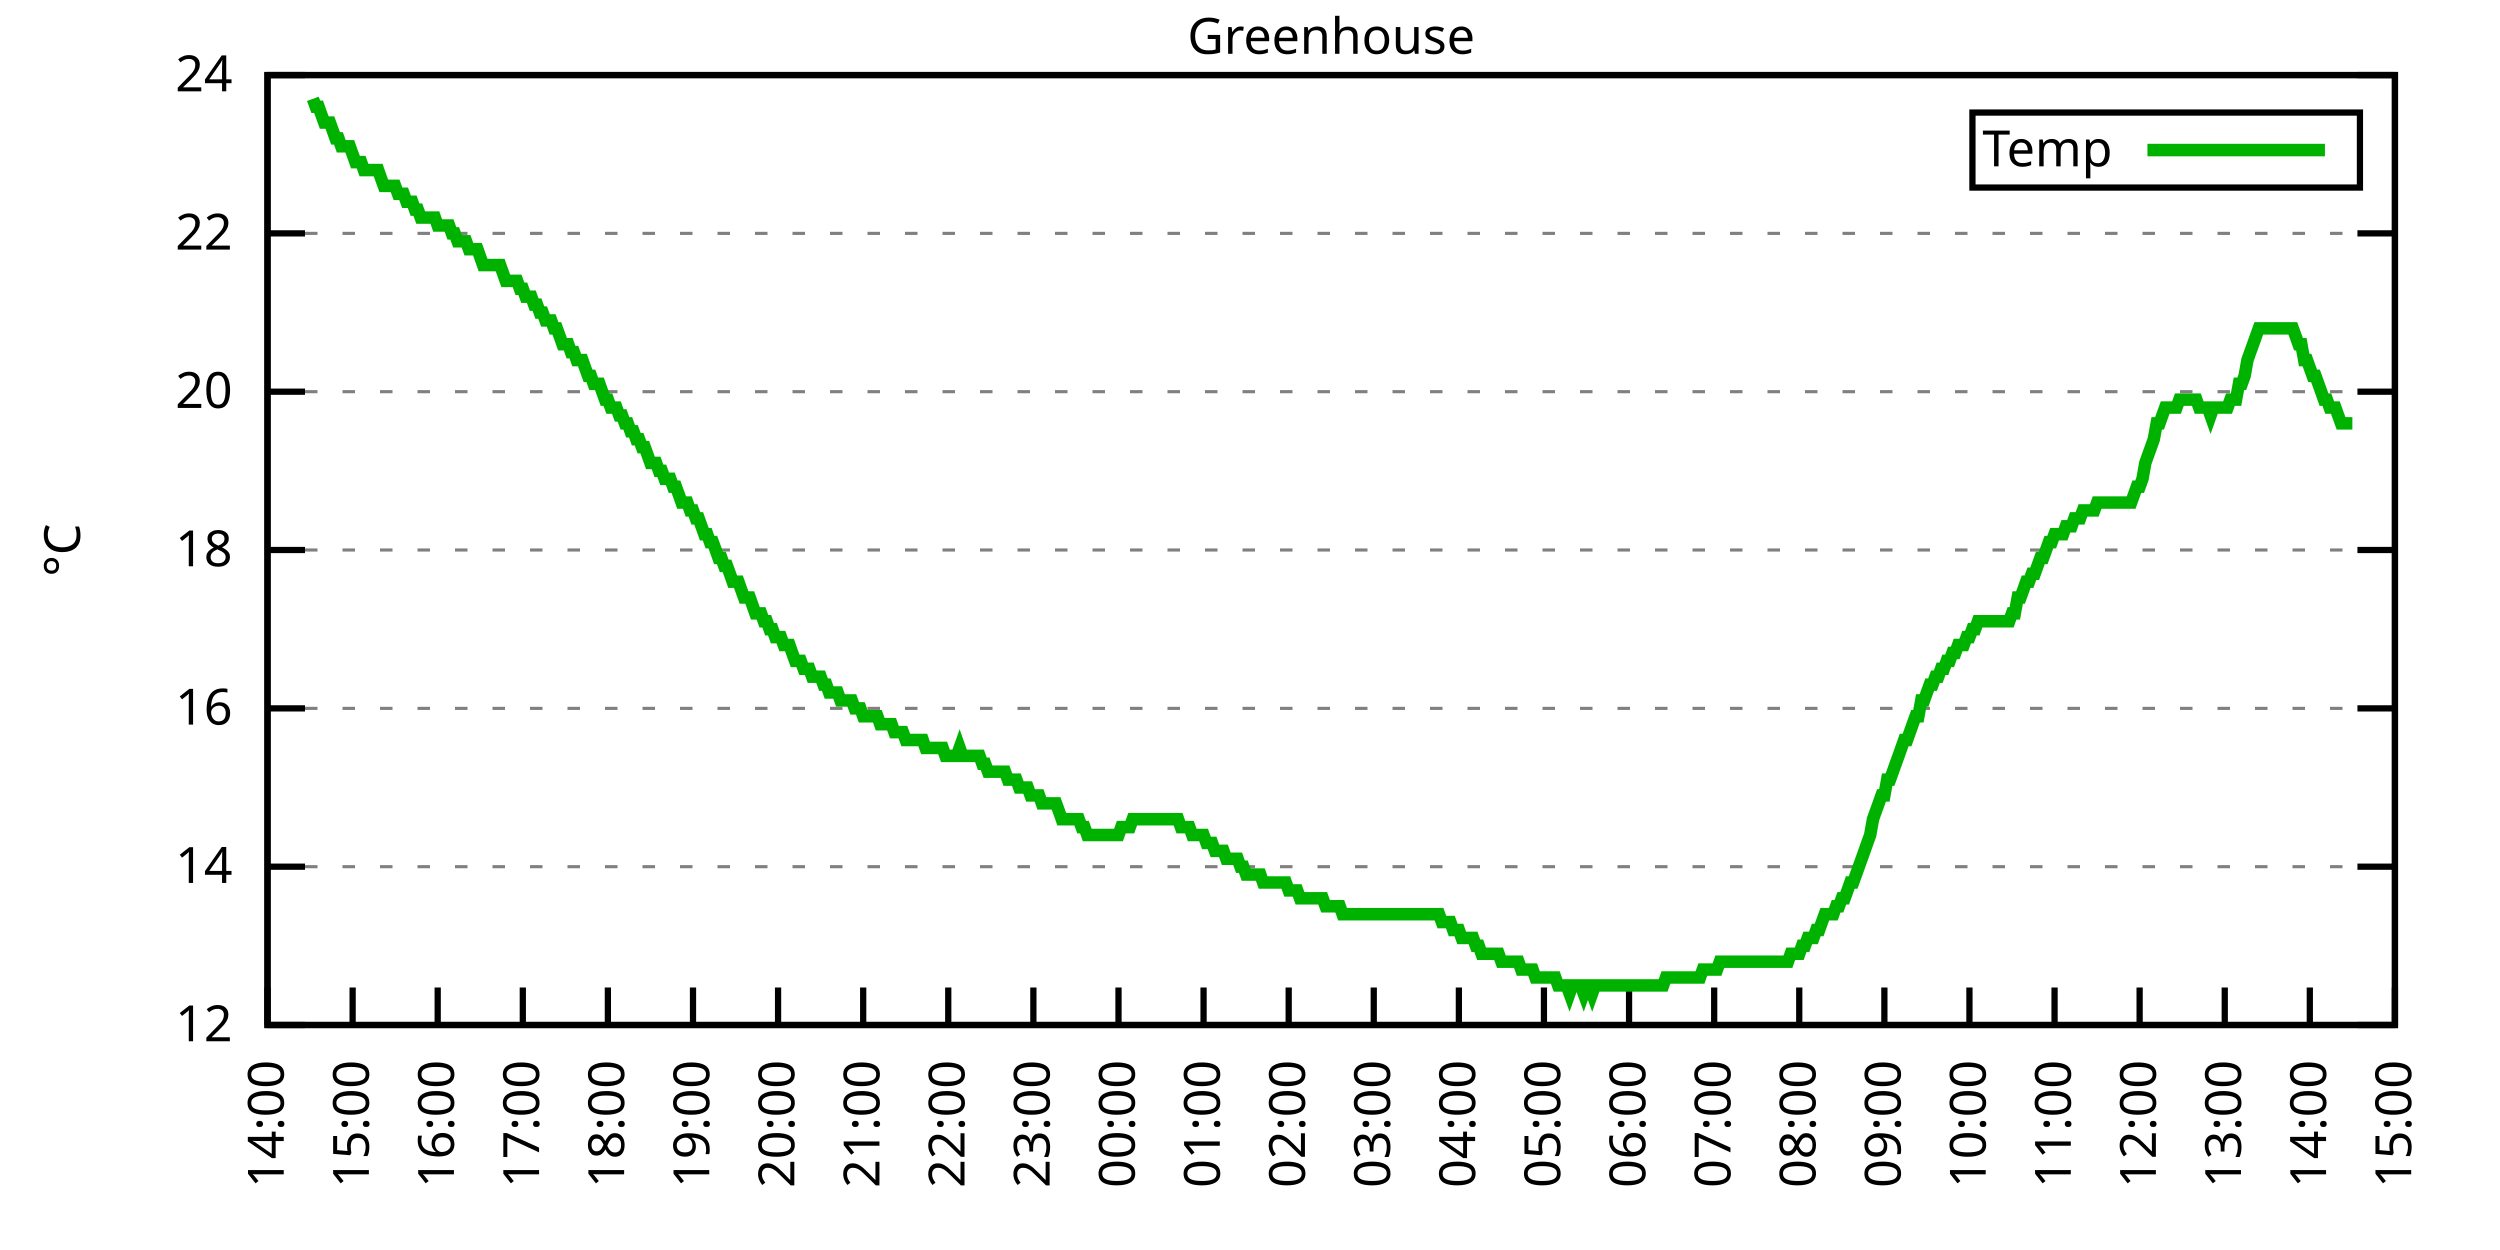
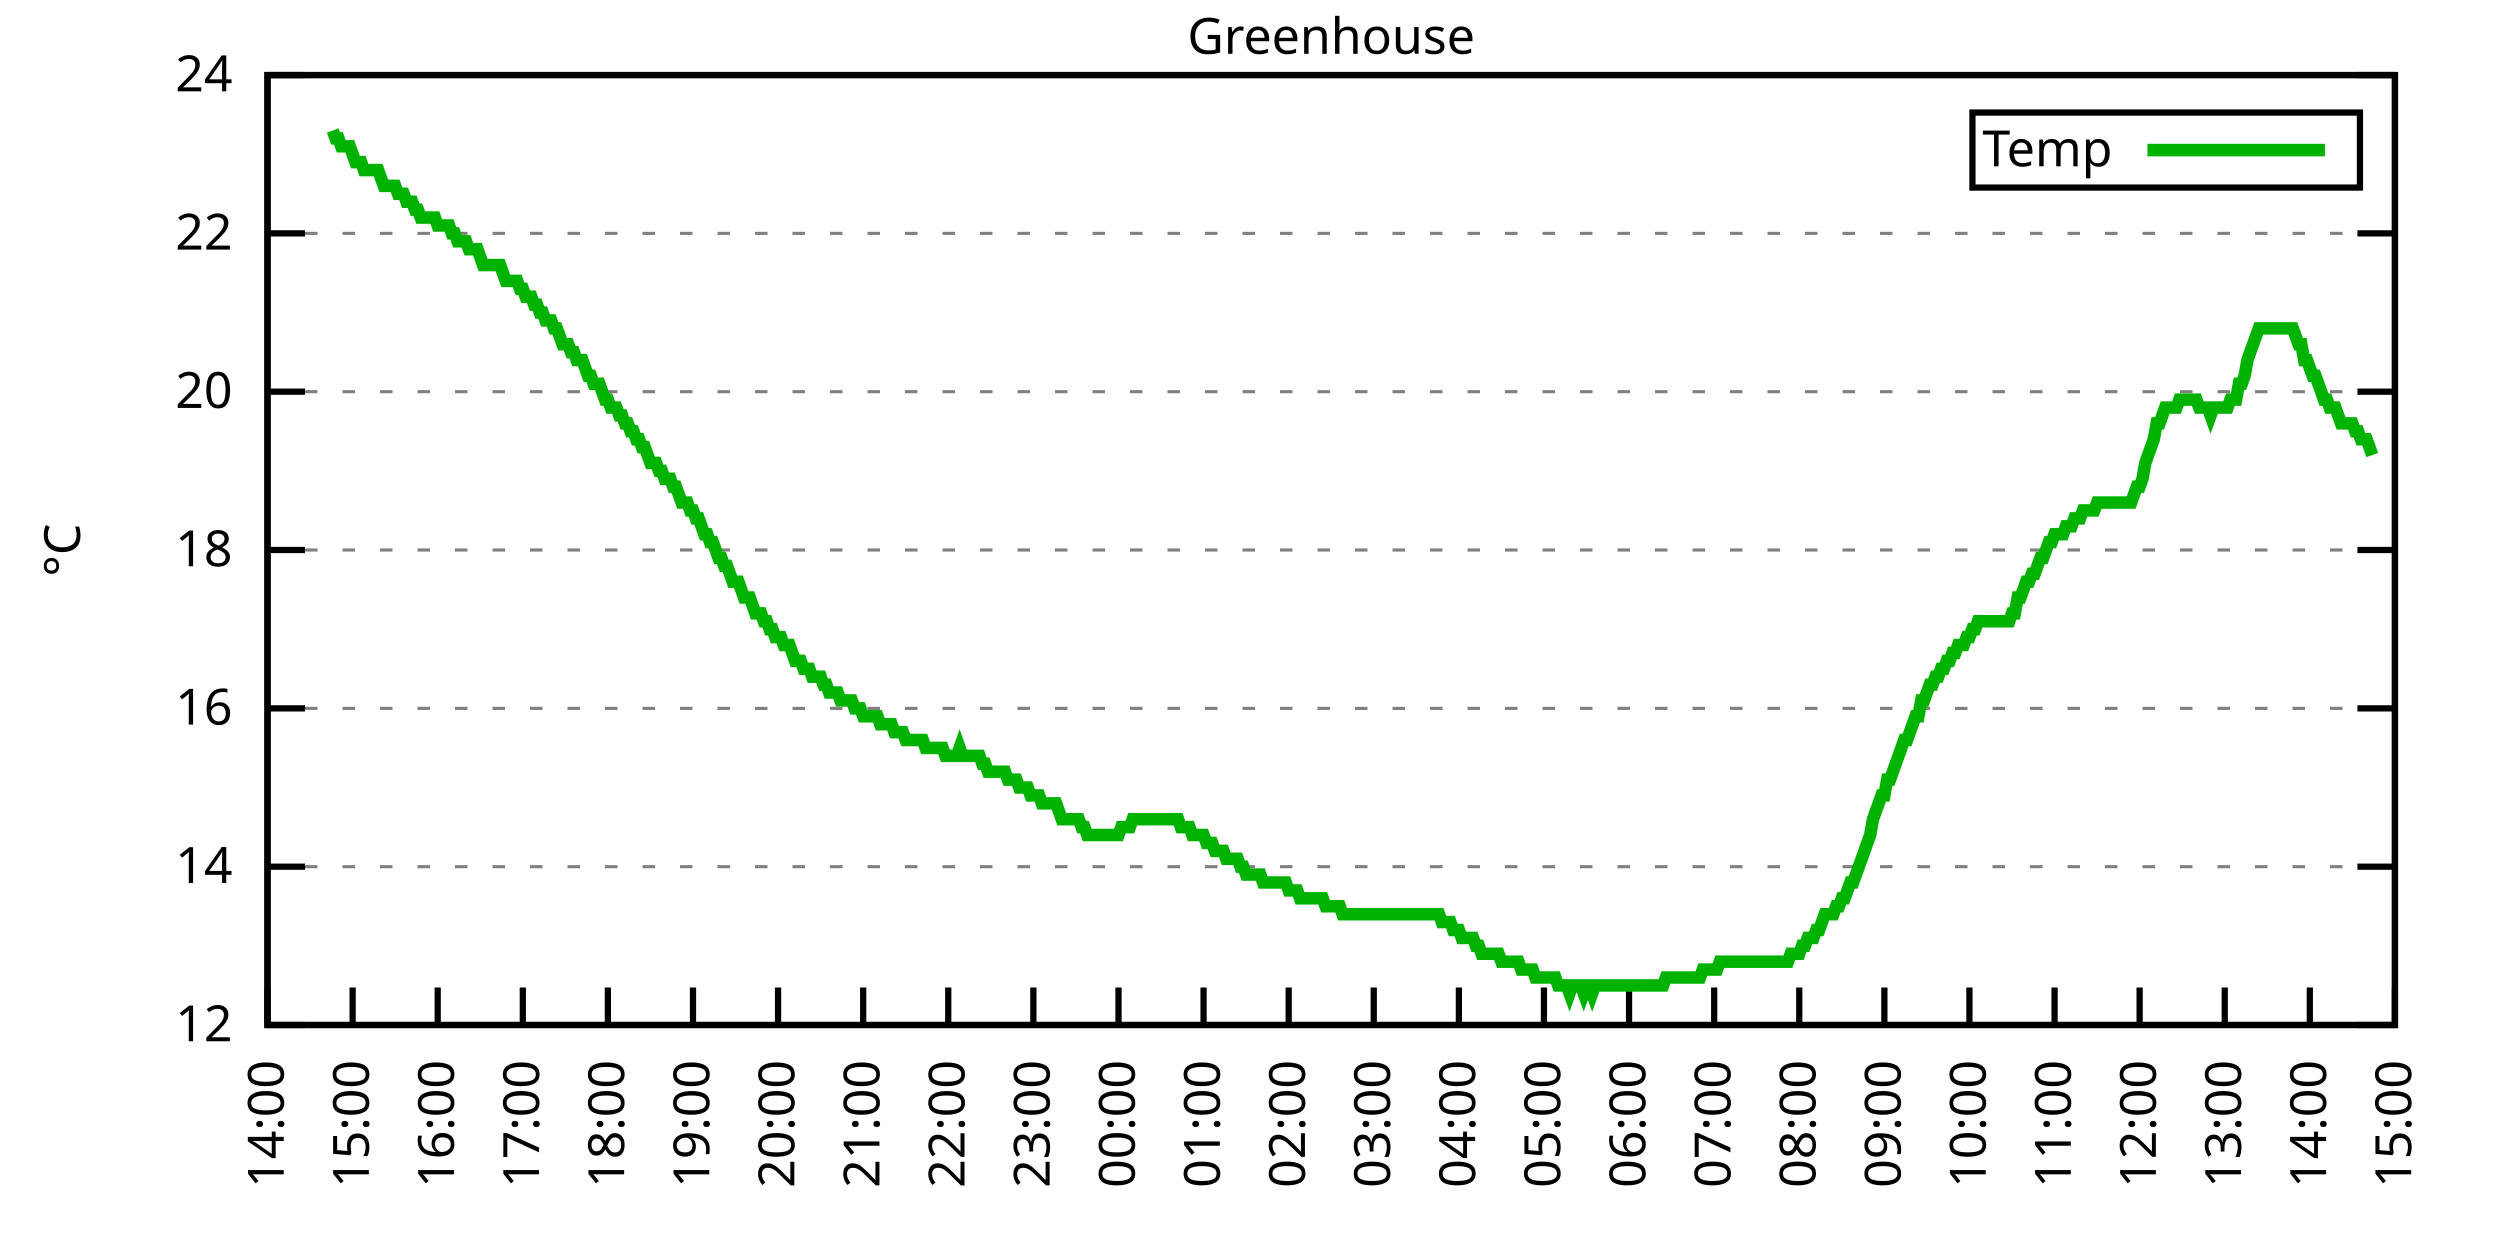
<svg xmlns="http://www.w3.org/2000/svg" xmlns:xlink="http://www.w3.org/1999/xlink" width="400" height="200" viewBox="0 0 400 200">
  <g id="gnuplot_canvas">
    <rect x="0" y="0" width="400" height="200" fill="none" />
    <defs>
      <circle id="gpDot" r="0.5" stroke-width="0.5" stroke="currentColor" />
      <path id="gpPt0" stroke-width="0.333" stroke="currentColor" d="M-1,0 h2 M0,-1 v2" />
      <path id="gpPt1" stroke-width="0.333" stroke="currentColor" d="M-1,-1 L1,1 M1,-1 L-1,1" />
      <path id="gpPt2" stroke-width="0.333" stroke="currentColor" d="M-1,0 L1,0 M0,-1 L0,1 M-1,-1 L1,1 M-1,1 L1,-1" />
      <rect id="gpPt3" stroke-width="0.333" stroke="currentColor" x="-1" y="-1" width="2" height="2" />
      <rect id="gpPt4" stroke-width="0.333" stroke="currentColor" fill="currentColor" x="-1" y="-1" width="2" height="2" />
      <circle id="gpPt5" stroke-width="0.333" stroke="currentColor" cx="0" cy="0" r="1" />
      <use xlink:href="#gpPt5" id="gpPt6" fill="currentColor" stroke="none" />
      <path id="gpPt7" stroke-width="0.333" stroke="currentColor" d="M0,-1.33 L-1.33,0.67 L1.33,0.67 z" />
      <use xlink:href="#gpPt7" id="gpPt8" fill="currentColor" stroke="none" />
      <use xlink:href="#gpPt7" id="gpPt9" stroke="currentColor" transform="rotate(180)" />
      <use xlink:href="#gpPt9" id="gpPt10" fill="currentColor" stroke="none" />
      <use xlink:href="#gpPt3" id="gpPt11" stroke="currentColor" transform="rotate(45)" />
      <use xlink:href="#gpPt11" id="gpPt12" fill="currentColor" stroke="none" />
      <path id="gpPt13" stroke-width="0.333" stroke="currentColor" d="M0,1.330 L1.265,0.411 L0.782,-1.067 L-0.782,-1.076 L-1.265,0.411 z" />
      <use xlink:href="#gpPt13" id="gpPt14" fill="currentColor" stroke="none" />
      <filter id="textbox" filterUnits="objectBoundingBox" x="0" y="0" height="1" width="1">
        <feFlood flood-color="white" flood-opacity="1" result="bgnd" />
        <feComposite in="SourceGraphic" in2="bgnd" operator="atop" />
      </filter>
      <filter id="greybox" filterUnits="objectBoundingBox" x="0" y="0" height="1" width="1">
        <feFlood flood-color="lightgrey" flood-opacity="1" result="grey" />
        <feComposite in="SourceGraphic" in2="grey" operator="atop" />
      </filter>
    </defs>
    <g fill="none" color="white" stroke="currentColor" stroke-width="1.00" stroke-linecap="butt" stroke-linejoin="miter">
</g>
    <g fill="none" color="black" stroke="currentColor" stroke-width="1.00" stroke-linecap="butt" stroke-linejoin="miter">
      <g stroke="none" shape-rendering="crispEdges">
        <polygon fill="rgb(255, 255, 255)" points="42.80,164.00 383.18,164.00 383.18,12.02 42.80,12.02 " />
      </g>
    </g>
    <g fill="none" color="black" stroke="currentColor" stroke-width="1.00" stroke-linecap="butt" stroke-linejoin="miter">
</g>
    <g fill="none" color="black" stroke="black" stroke-width="0.50" stroke-linecap="butt" stroke-linejoin="miter">
</g>
    <g fill="none" color="gray" stroke="currentColor" stroke-width="0.50" stroke-linecap="butt" stroke-linejoin="miter">
      <path stroke="gray" stroke-dasharray="2,4" class="gridline" d="M42.80,164.00 L383.19,164.00  " />
    </g>
    <g fill="none" color="gray" stroke="gray" stroke-width="1.00" stroke-linecap="butt" stroke-linejoin="miter">
</g>
    <g fill="none" color="black" stroke="currentColor" stroke-width="1.00" stroke-linecap="butt" stroke-linejoin="miter">
      <path stroke="black" d="M42.80,164.00 L48.80,164.00 M383.19,164.00 L377.19,164.00  " />
      <g transform="translate(37.20,166.60)" stroke="none" fill="black" font-family="Sans" font-size="8.00" text-anchor="end">
        <text>
          <tspan font-family="Sans"> 12</tspan>
        </text>
      </g>
    </g>
    <g fill="none" color="black" stroke="currentColor" stroke-width="1.00" stroke-linecap="butt" stroke-linejoin="miter">
</g>
    <g fill="none" color="black" stroke="black" stroke-width="0.50" stroke-linecap="butt" stroke-linejoin="miter">
</g>
    <g fill="none" color="gray" stroke="currentColor" stroke-width="0.50" stroke-linecap="butt" stroke-linejoin="miter">
      <path stroke="gray" stroke-dasharray="2,4" class="gridline" d="M42.80,138.67 L383.19,138.67  " />
    </g>
    <g fill="none" color="gray" stroke="gray" stroke-width="1.00" stroke-linecap="butt" stroke-linejoin="miter">
</g>
    <g fill="none" color="black" stroke="currentColor" stroke-width="1.00" stroke-linecap="butt" stroke-linejoin="miter">
      <path stroke="black" d="M42.80,138.67 L48.80,138.67 M383.19,138.67 L377.19,138.67  " />
      <g transform="translate(37.20,141.27)" stroke="none" fill="black" font-family="Sans" font-size="8.00" text-anchor="end">
        <text>
          <tspan font-family="Sans"> 14</tspan>
        </text>
      </g>
    </g>
    <g fill="none" color="black" stroke="currentColor" stroke-width="1.00" stroke-linecap="butt" stroke-linejoin="miter">
</g>
    <g fill="none" color="black" stroke="black" stroke-width="0.50" stroke-linecap="butt" stroke-linejoin="miter">
</g>
    <g fill="none" color="gray" stroke="currentColor" stroke-width="0.50" stroke-linecap="butt" stroke-linejoin="miter">
      <path stroke="gray" stroke-dasharray="2,4" class="gridline" d="M42.80,113.34 L383.19,113.34  " />
    </g>
    <g fill="none" color="gray" stroke="gray" stroke-width="1.00" stroke-linecap="butt" stroke-linejoin="miter">
</g>
    <g fill="none" color="black" stroke="currentColor" stroke-width="1.00" stroke-linecap="butt" stroke-linejoin="miter">
      <path stroke="black" d="M42.80,113.34 L48.80,113.34 M383.19,113.34 L377.19,113.34  " />
      <g transform="translate(37.20,115.94)" stroke="none" fill="black" font-family="Sans" font-size="8.00" text-anchor="end">
        <text>
          <tspan font-family="Sans"> 16</tspan>
        </text>
      </g>
    </g>
    <g fill="none" color="black" stroke="currentColor" stroke-width="1.00" stroke-linecap="butt" stroke-linejoin="miter">
</g>
    <g fill="none" color="black" stroke="black" stroke-width="0.50" stroke-linecap="butt" stroke-linejoin="miter">
</g>
    <g fill="none" color="gray" stroke="currentColor" stroke-width="0.50" stroke-linecap="butt" stroke-linejoin="miter">
      <path stroke="gray" stroke-dasharray="2,4" class="gridline" d="M42.80,88.00 L383.19,88.00  " />
    </g>
    <g fill="none" color="gray" stroke="gray" stroke-width="1.00" stroke-linecap="butt" stroke-linejoin="miter">
</g>
    <g fill="none" color="black" stroke="currentColor" stroke-width="1.00" stroke-linecap="butt" stroke-linejoin="miter">
      <path stroke="black" d="M42.80,88.00 L48.80,88.00 M383.19,88.00 L377.19,88.00  " />
      <g transform="translate(37.20,90.60)" stroke="none" fill="black" font-family="Sans" font-size="8.00" text-anchor="end">
        <text>
          <tspan font-family="Sans"> 18</tspan>
        </text>
      </g>
    </g>
    <g fill="none" color="black" stroke="currentColor" stroke-width="1.00" stroke-linecap="butt" stroke-linejoin="miter">
</g>
    <g fill="none" color="black" stroke="black" stroke-width="0.50" stroke-linecap="butt" stroke-linejoin="miter">
</g>
    <g fill="none" color="gray" stroke="currentColor" stroke-width="0.50" stroke-linecap="butt" stroke-linejoin="miter">
      <path stroke="gray" stroke-dasharray="2,4" class="gridline" d="M42.80,62.67 L383.19,62.67  " />
    </g>
    <g fill="none" color="gray" stroke="gray" stroke-width="1.00" stroke-linecap="butt" stroke-linejoin="miter">
</g>
    <g fill="none" color="black" stroke="currentColor" stroke-width="1.00" stroke-linecap="butt" stroke-linejoin="miter">
      <path stroke="black" d="M42.80,62.67 L48.80,62.67 M383.19,62.67 L377.19,62.67  " />
      <g transform="translate(37.20,65.27)" stroke="none" fill="black" font-family="Sans" font-size="8.00" text-anchor="end">
        <text>
          <tspan font-family="Sans"> 20</tspan>
        </text>
      </g>
    </g>
    <g fill="none" color="black" stroke="currentColor" stroke-width="1.00" stroke-linecap="butt" stroke-linejoin="miter">
</g>
    <g fill="none" color="black" stroke="black" stroke-width="0.50" stroke-linecap="butt" stroke-linejoin="miter">
</g>
    <g fill="none" color="gray" stroke="currentColor" stroke-width="0.50" stroke-linecap="butt" stroke-linejoin="miter">
      <path stroke="gray" stroke-dasharray="2,4" class="gridline" d="M42.80,37.34 L383.19,37.34  " />
    </g>
    <g fill="none" color="gray" stroke="gray" stroke-width="1.00" stroke-linecap="butt" stroke-linejoin="miter">
</g>
    <g fill="none" color="black" stroke="currentColor" stroke-width="1.00" stroke-linecap="butt" stroke-linejoin="miter">
      <path stroke="black" d="M42.80,37.34 L48.80,37.34 M383.19,37.34 L377.19,37.34  " />
      <g transform="translate(37.20,39.94)" stroke="none" fill="black" font-family="Sans" font-size="8.00" text-anchor="end">
        <text>
          <tspan font-family="Sans"> 22</tspan>
        </text>
      </g>
    </g>
    <g fill="none" color="black" stroke="currentColor" stroke-width="1.00" stroke-linecap="butt" stroke-linejoin="miter">
</g>
    <g fill="none" color="black" stroke="black" stroke-width="0.50" stroke-linecap="butt" stroke-linejoin="miter">
</g>
    <g fill="none" color="gray" stroke="currentColor" stroke-width="0.50" stroke-linecap="butt" stroke-linejoin="miter">
      <path stroke="gray" stroke-dasharray="2,4" class="gridline" d="M42.80,12.01 L383.19,12.01  " />
    </g>
    <g fill="none" color="gray" stroke="gray" stroke-width="1.00" stroke-linecap="butt" stroke-linejoin="miter">
</g>
    <g fill="none" color="black" stroke="currentColor" stroke-width="1.00" stroke-linecap="butt" stroke-linejoin="miter">
      <path stroke="black" d="M42.80,12.01 L48.80,12.01 M383.19,12.01 L377.19,12.01  " />
      <g transform="translate(37.20,14.61)" stroke="none" fill="black" font-family="Sans" font-size="8.00" text-anchor="end">
        <text>
          <tspan font-family="Sans"> 24</tspan>
        </text>
      </g>
    </g>
    <g fill="none" color="black" stroke="currentColor" stroke-width="1.00" stroke-linecap="butt" stroke-linejoin="miter">
      <path stroke="black" d="M42.80,164.00 L42.80,158.00  " />
      <g transform="translate(45.40,169.60) rotate(270.00)" stroke="none" fill="black" font-family="Sans" font-size="8.00" text-anchor="end">
        <text>
          <tspan font-family="Sans">14:00</tspan>
        </text>
      </g>
    </g>
    <g fill="none" color="black" stroke="currentColor" stroke-width="1.00" stroke-linecap="butt" stroke-linejoin="miter">
      <path stroke="black" d="M56.42,164.00 L56.42,158.00  " />
      <g transform="translate(59.02,169.60) rotate(270.00)" stroke="none" fill="black" font-family="Sans" font-size="8.00" text-anchor="end">
        <text>
          <tspan font-family="Sans">15:00</tspan>
        </text>
      </g>
    </g>
    <g fill="none" color="black" stroke="currentColor" stroke-width="1.00" stroke-linecap="butt" stroke-linejoin="miter">
      <path stroke="black" d="M70.03,164.00 L70.03,158.00  " />
      <g transform="translate(72.63,169.60) rotate(270.00)" stroke="none" fill="black" font-family="Sans" font-size="8.00" text-anchor="end">
        <text>
          <tspan font-family="Sans">16:00</tspan>
        </text>
      </g>
    </g>
    <g fill="none" color="black" stroke="currentColor" stroke-width="1.00" stroke-linecap="butt" stroke-linejoin="miter">
      <path stroke="black" d="M83.65,164.00 L83.65,158.00  " />
      <g transform="translate(86.25,169.60) rotate(270.00)" stroke="none" fill="black" font-family="Sans" font-size="8.00" text-anchor="end">
        <text>
          <tspan font-family="Sans">17:00</tspan>
        </text>
      </g>
    </g>
    <g fill="none" color="black" stroke="currentColor" stroke-width="1.00" stroke-linecap="butt" stroke-linejoin="miter">
      <path stroke="black" d="M97.26,164.00 L97.26,158.00  " />
      <g transform="translate(99.86,169.60) rotate(270.00)" stroke="none" fill="black" font-family="Sans" font-size="8.00" text-anchor="end">
        <text>
          <tspan font-family="Sans">18:00</tspan>
        </text>
      </g>
    </g>
    <g fill="none" color="black" stroke="currentColor" stroke-width="1.00" stroke-linecap="butt" stroke-linejoin="miter">
      <path stroke="black" d="M110.88,164.00 L110.88,158.00  " />
      <g transform="translate(113.48,169.60) rotate(270.00)" stroke="none" fill="black" font-family="Sans" font-size="8.00" text-anchor="end">
        <text>
          <tspan font-family="Sans">19:00</tspan>
        </text>
      </g>
    </g>
    <g fill="none" color="black" stroke="currentColor" stroke-width="1.00" stroke-linecap="butt" stroke-linejoin="miter">
      <path stroke="black" d="M124.49,164.00 L124.49,158.00  " />
      <g transform="translate(127.09,169.60) rotate(270.00)" stroke="none" fill="black" font-family="Sans" font-size="8.00" text-anchor="end">
        <text>
          <tspan font-family="Sans">20:00</tspan>
        </text>
      </g>
    </g>
    <g fill="none" color="black" stroke="currentColor" stroke-width="1.00" stroke-linecap="butt" stroke-linejoin="miter">
      <path stroke="black" d="M138.11,164.00 L138.11,158.00  " />
      <g transform="translate(140.71,169.60) rotate(270.00)" stroke="none" fill="black" font-family="Sans" font-size="8.00" text-anchor="end">
        <text>
          <tspan font-family="Sans">21:00</tspan>
        </text>
      </g>
    </g>
    <g fill="none" color="black" stroke="currentColor" stroke-width="1.00" stroke-linecap="butt" stroke-linejoin="miter">
      <path stroke="black" d="M151.72,164.00 L151.72,158.00  " />
      <g transform="translate(154.32,169.60) rotate(270.00)" stroke="none" fill="black" font-family="Sans" font-size="8.00" text-anchor="end">
        <text>
          <tspan font-family="Sans">22:00</tspan>
        </text>
      </g>
    </g>
    <g fill="none" color="black" stroke="currentColor" stroke-width="1.00" stroke-linecap="butt" stroke-linejoin="miter">
      <path stroke="black" d="M165.34,164.00 L165.34,158.00  " />
      <g transform="translate(167.94,169.60) rotate(270.00)" stroke="none" fill="black" font-family="Sans" font-size="8.00" text-anchor="end">
        <text>
          <tspan font-family="Sans">23:00</tspan>
        </text>
      </g>
    </g>
    <g fill="none" color="black" stroke="currentColor" stroke-width="1.00" stroke-linecap="butt" stroke-linejoin="miter">
      <path stroke="black" d="M178.96,164.00 L178.96,158.00  " />
      <g transform="translate(181.56,169.60) rotate(270.00)" stroke="none" fill="black" font-family="Sans" font-size="8.00" text-anchor="end">
        <text>
          <tspan font-family="Sans">00:00</tspan>
        </text>
      </g>
    </g>
    <g fill="none" color="black" stroke="currentColor" stroke-width="1.00" stroke-linecap="butt" stroke-linejoin="miter">
      <path stroke="black" d="M192.57,164.00 L192.57,158.00  " />
      <g transform="translate(195.17,169.60) rotate(270.00)" stroke="none" fill="black" font-family="Sans" font-size="8.00" text-anchor="end">
        <text>
          <tspan font-family="Sans">01:00</tspan>
        </text>
      </g>
    </g>
    <g fill="none" color="black" stroke="currentColor" stroke-width="1.00" stroke-linecap="butt" stroke-linejoin="miter">
      <path stroke="black" d="M206.19,164.00 L206.19,158.00  " />
      <g transform="translate(208.79,169.60) rotate(270.00)" stroke="none" fill="black" font-family="Sans" font-size="8.00" text-anchor="end">
        <text>
          <tspan font-family="Sans">02:00</tspan>
        </text>
      </g>
    </g>
    <g fill="none" color="black" stroke="currentColor" stroke-width="1.00" stroke-linecap="butt" stroke-linejoin="miter">
      <path stroke="black" d="M219.80,164.00 L219.80,158.00  " />
      <g transform="translate(222.40,169.60) rotate(270.00)" stroke="none" fill="black" font-family="Sans" font-size="8.00" text-anchor="end">
        <text>
          <tspan font-family="Sans">03:00</tspan>
        </text>
      </g>
    </g>
    <g fill="none" color="black" stroke="currentColor" stroke-width="1.00" stroke-linecap="butt" stroke-linejoin="miter">
      <path stroke="black" d="M233.42,164.00 L233.42,158.00  " />
      <g transform="translate(236.02,169.60) rotate(270.00)" stroke="none" fill="black" font-family="Sans" font-size="8.00" text-anchor="end">
        <text>
          <tspan font-family="Sans">04:00</tspan>
        </text>
      </g>
    </g>
    <g fill="none" color="black" stroke="currentColor" stroke-width="1.00" stroke-linecap="butt" stroke-linejoin="miter">
      <path stroke="black" d="M247.03,164.00 L247.03,158.00  " />
      <g transform="translate(249.63,169.60) rotate(270.00)" stroke="none" fill="black" font-family="Sans" font-size="8.00" text-anchor="end">
        <text>
          <tspan font-family="Sans">05:00</tspan>
        </text>
      </g>
    </g>
    <g fill="none" color="black" stroke="currentColor" stroke-width="1.00" stroke-linecap="butt" stroke-linejoin="miter">
      <path stroke="black" d="M260.65,164.00 L260.65,158.00  " />
      <g transform="translate(263.25,169.60) rotate(270.00)" stroke="none" fill="black" font-family="Sans" font-size="8.00" text-anchor="end">
        <text>
          <tspan font-family="Sans">06:00</tspan>
        </text>
      </g>
    </g>
    <g fill="none" color="black" stroke="currentColor" stroke-width="1.00" stroke-linecap="butt" stroke-linejoin="miter">
      <path stroke="black" d="M274.27,164.00 L274.27,158.00  " />
      <g transform="translate(276.87,169.60) rotate(270.00)" stroke="none" fill="black" font-family="Sans" font-size="8.00" text-anchor="end">
        <text>
          <tspan font-family="Sans">07:00</tspan>
        </text>
      </g>
    </g>
    <g fill="none" color="black" stroke="currentColor" stroke-width="1.00" stroke-linecap="butt" stroke-linejoin="miter">
      <path stroke="black" d="M287.88,164.00 L287.88,158.00  " />
      <g transform="translate(290.48,169.60) rotate(270.00)" stroke="none" fill="black" font-family="Sans" font-size="8.00" text-anchor="end">
        <text>
          <tspan font-family="Sans">08:00</tspan>
        </text>
      </g>
    </g>
    <g fill="none" color="black" stroke="currentColor" stroke-width="1.00" stroke-linecap="butt" stroke-linejoin="miter">
      <path stroke="black" d="M301.50,164.00 L301.50,158.00  " />
      <g transform="translate(304.10,169.60) rotate(270.00)" stroke="none" fill="black" font-family="Sans" font-size="8.00" text-anchor="end">
        <text>
          <tspan font-family="Sans">09:00</tspan>
        </text>
      </g>
    </g>
    <g fill="none" color="black" stroke="currentColor" stroke-width="1.00" stroke-linecap="butt" stroke-linejoin="miter">
      <path stroke="black" d="M315.11,164.00 L315.11,158.00  " />
      <g transform="translate(317.71,169.60) rotate(270.00)" stroke="none" fill="black" font-family="Sans" font-size="8.00" text-anchor="end">
        <text>
          <tspan font-family="Sans">10:00</tspan>
        </text>
      </g>
    </g>
    <g fill="none" color="black" stroke="currentColor" stroke-width="1.00" stroke-linecap="butt" stroke-linejoin="miter">
      <path stroke="black" d="M328.73,164.00 L328.73,158.00  " />
      <g transform="translate(331.33,169.60) rotate(270.00)" stroke="none" fill="black" font-family="Sans" font-size="8.00" text-anchor="end">
        <text>
          <tspan font-family="Sans">11:00</tspan>
        </text>
      </g>
    </g>
    <g fill="none" color="black" stroke="currentColor" stroke-width="1.00" stroke-linecap="butt" stroke-linejoin="miter">
      <path stroke="black" d="M342.34,164.00 L342.34,158.00  " />
      <g transform="translate(344.94,169.60) rotate(270.00)" stroke="none" fill="black" font-family="Sans" font-size="8.00" text-anchor="end">
        <text>
          <tspan font-family="Sans">12:00</tspan>
        </text>
      </g>
    </g>
    <g fill="none" color="black" stroke="currentColor" stroke-width="1.00" stroke-linecap="butt" stroke-linejoin="miter">
      <path stroke="black" d="M355.96,164.00 L355.96,158.00  " />
      <g transform="translate(358.56,169.60) rotate(270.00)" stroke="none" fill="black" font-family="Sans" font-size="8.00" text-anchor="end">
        <text>
          <tspan font-family="Sans">13:00</tspan>
        </text>
      </g>
    </g>
    <g fill="none" color="black" stroke="currentColor" stroke-width="1.00" stroke-linecap="butt" stroke-linejoin="miter">
      <path stroke="black" d="M369.57,164.00 L369.57,158.00  " />
      <g transform="translate(372.17,169.60) rotate(270.00)" stroke="none" fill="black" font-family="Sans" font-size="8.00" text-anchor="end">
        <text>
          <tspan font-family="Sans">14:00</tspan>
        </text>
      </g>
    </g>
    <g fill="none" color="black" stroke="currentColor" stroke-width="1.00" stroke-linecap="butt" stroke-linejoin="miter">
      <path stroke="black" d="M383.19,164.00 L383.19,158.00  " />
      <g transform="translate(385.79,169.60) rotate(270.00)" stroke="none" fill="black" font-family="Sans" font-size="8.00" text-anchor="end">
        <text>
          <tspan font-family="Sans">15:00</tspan>
        </text>
      </g>
    </g>
    <g fill="none" color="black" stroke="currentColor" stroke-width="1.00" stroke-linecap="butt" stroke-linejoin="miter">
</g>
    <g fill="none" color="black" stroke="currentColor" stroke-width="1.00" stroke-linecap="butt" stroke-linejoin="miter">
      <path stroke="black" d="M42.80,12.01 L42.80,164.00 L383.19,164.00 L383.19,12.01 L42.80,12.01 Z  " />
    </g>
    <g fill="none" color="black" stroke="currentColor" stroke-width="1.00" stroke-linecap="butt" stroke-linejoin="miter">
</g>
    <g fill="none" color="black" stroke="currentColor" stroke-width="1.00" stroke-linecap="butt" stroke-linejoin="miter">
      <path stroke="black" d="M315.59,30.01 L315.59,18.01 L377.59,18.01 L377.59,30.01 L315.59,30.01 Z  " />
    </g>
    <g id="Greenhouse_plot_1">
      <g fill="none" color="white" stroke="black" stroke-width="2.00" stroke-linecap="butt" stroke-linejoin="miter">
</g>
      <g fill="none" color="black" stroke="currentColor" stroke-width="2.00" stroke-linecap="butt" stroke-linejoin="miter">
        <g transform="translate(337.99,26.61)" stroke="none" fill="black" font-family="Sans" font-size="8.00" text-anchor="end">
          <text>
            <tspan font-family="Sans">Temp</tspan>
          </text>
        </g>
      </g>
      <g fill="none" color="black" stroke="currentColor" stroke-width="2.00" stroke-linecap="butt" stroke-linejoin="miter">
-         <path stroke="rgb(  0, 178,   0)" d="M343.59,24.01 L371.99,24.01 M50.06,15.81 L50.52,17.08 L50.97,17.08 L51.42,18.34 L51.88,19.61 L52.33,19.61   L52.78,19.61 L53.24,20.88 L53.69,22.14 L54.15,22.14 L54.60,23.41 L55.05,23.41 L55.51,23.41 L55.96,23.41   L56.42,24.68 L56.87,25.94 L57.32,25.94 L57.78,25.94 L58.23,27.21 L58.68,27.21 L59.14,27.21 L59.59,27.21   L60.05,27.21 L60.50,27.21 L60.95,28.48 L61.41,29.74 L61.86,29.74 L62.32,29.74 L62.77,29.74 L63.22,29.74   L63.68,31.01 L64.13,31.01 L64.58,31.01 L65.04,32.28 L65.49,32.28 L65.95,32.28 L66.40,33.54 L66.85,33.54   L67.31,34.81 L67.76,34.81 L68.22,34.81 L68.67,34.81 L69.12,34.81 L69.58,34.81 L70.03,36.08 L70.49,36.08   L70.94,36.08 L71.39,36.08 L71.85,36.08 L72.30,37.34 L72.75,37.34 L73.21,38.61 L73.66,38.61 L74.12,38.61   L74.57,38.61 L75.02,39.87 L75.48,39.87 L75.93,39.87 L76.39,39.87 L76.84,41.14 L77.29,42.41 L77.75,42.41   L78.20,42.41 L78.65,42.41 L79.11,42.41 L79.56,42.41 L80.02,42.41 L80.47,43.67 L80.92,44.94 L81.38,44.94   L81.83,44.94 L82.29,44.94 L82.74,44.94 L83.19,46.21 L83.65,46.21 L84.10,47.47 L84.55,47.47 L85.01,47.47   L85.46,48.74 L85.92,48.74 L86.37,50.01 L86.82,50.01 L87.28,51.27 L87.73,51.27 L88.19,51.27 L88.64,52.54   L89.09,52.54 L89.55,53.81 L90.00,55.07 L90.45,55.07 L90.91,55.07 L91.36,56.34 L91.82,56.34 L92.27,57.61   L92.72,57.61 L93.18,57.61 L93.63,58.87 L94.09,60.14 L94.54,60.14 L94.99,61.41 L95.45,61.41 L95.90,61.41   L96.35,62.67 L96.81,63.94 L97.26,63.94 L97.72,65.21 L98.17,65.21 L98.62,65.21 L99.08,66.47 L99.53,66.47   L99.99,67.74 L100.44,67.74 L100.89,69.01 L101.35,69.01 L101.80,70.27 L102.25,70.27 L102.71,71.54 L103.16,71.54   L103.62,72.81 L104.07,74.07 L104.52,74.07 L104.98,74.07 L105.43,75.34 L105.89,75.34 L106.34,76.61 L106.79,76.61   L107.25,76.61 L107.70,77.87 L108.15,77.87 L108.61,79.14 L109.06,80.41 L109.52,80.41 L109.97,80.41 L110.42,81.67   L110.88,81.67 L111.33,82.94 L111.79,82.94 L112.24,84.21 L112.69,85.47 L113.15,85.47 L113.60,86.74 L114.05,86.74   L114.51,88.00 L114.96,89.27 L115.42,89.27 L115.87,90.54 L116.32,90.54 L116.78,91.80 L117.23,93.07 L117.69,93.07   L118.14,93.07 L118.59,94.34 L119.05,95.60 L119.50,95.60 L119.96,95.60 L120.41,96.87 L120.86,98.14 L121.32,98.14   L121.77,98.14 L122.22,99.40 L122.68,99.40 L123.13,100.67 L123.59,100.67 L124.04,101.94 L124.49,101.94 L124.95,101.94   L125.40,103.20 L125.86,103.20 L126.31,103.20 L126.76,104.47 L127.22,105.74 L127.67,105.74 L128.12,105.74 L128.58,107.00   L129.03,107.00 L129.49,107.00 L129.94,108.27 L130.39,108.27 L130.85,108.27 L131.30,108.27 L131.76,109.54 L132.21,109.54   L132.66,110.80 L133.12,110.80 L133.57,110.80 L134.02,110.80 L134.48,112.07 L134.93,112.07 L135.39,112.07 L135.84,112.07   L136.29,112.07 L136.75,113.34 L137.20,113.34 L137.66,113.34 L138.11,114.60 L138.56,114.60 L139.02,114.60 L139.47,114.60   L139.92,114.60 L140.38,114.60 L140.83,115.87 L141.29,115.87 L141.74,115.87 L142.19,115.87 L142.65,115.87 L143.10,117.14   L143.56,117.14 L144.01,117.14 L144.46,117.14 L144.92,118.40 L145.37,118.40 L145.82,118.40 L146.28,118.40 L146.73,118.40   L147.19,118.40 L147.64,118.40 L148.09,119.67 L148.55,119.67 L149.00,119.67 L149.46,119.67 L149.91,119.67 L150.36,119.67   L150.82,119.67 L151.27,120.94 L151.72,120.94 L152.18,120.94 L152.63,120.94 L153.09,120.94 L153.54,119.67 L153.99,120.94   L154.45,120.94 L154.90,120.94 L155.36,120.94 L155.81,120.94 L156.26,120.94 L156.72,120.94 L157.17,122.20 L157.62,122.20   L158.08,123.47 L158.53,123.47 L158.99,123.47 L159.44,123.47 L159.89,123.47 L160.35,123.47 L160.80,123.47 L161.26,124.74   L161.71,124.74 L162.16,124.74 L162.62,124.74 L163.07,126.00 L163.52,126.00 L163.98,126.00 L164.43,126.00 L164.89,127.27   L165.34,127.27 L165.79,127.27 L166.25,127.27 L166.70,128.54 L167.16,128.54 L167.61,128.54 L168.06,128.54 L168.52,128.54   L168.97,128.54 L169.43,129.80 L169.88,131.07 L170.33,131.07 L170.79,131.07 L171.24,131.07 L171.69,131.07 L172.15,131.07   L172.60,131.07 L173.06,132.34 L173.51,132.34 L173.96,133.60 L174.42,133.60 L174.87,133.60 L175.33,133.60 L175.78,133.60   L176.23,133.60 L176.69,133.60 L177.14,133.60 L177.59,133.60 L178.05,133.60 L178.50,133.60 L178.96,133.60 L179.41,132.34   L179.86,132.34 L180.32,132.34 L180.77,132.34 L181.23,131.07 L181.68,131.07 L182.13,131.07 L182.59,131.07 L183.04,131.07   L183.49,131.07 L183.95,131.07 L184.40,131.07 L184.86,131.07 L185.31,131.07 L185.76,131.07 L186.22,131.07 L186.67,131.07   L187.13,131.07 L187.58,131.07 L188.03,131.07 L188.49,131.07 L188.94,132.34 L189.39,132.34 L189.85,132.34 L190.30,132.34   L190.76,133.60 L191.21,133.60 L191.66,133.60 L192.12,133.60 L192.57,133.60 L193.03,134.87 L193.48,134.87 L193.93,134.87   L194.39,136.14 L194.84,136.14 L195.29,136.14 L195.75,136.14 L196.20,137.40 L196.66,137.40 L197.11,137.40 L197.56,137.40   L198.02,137.40 L198.47,138.67 L198.93,138.67 L199.38,139.93 L199.83,139.93 L200.29,139.93 L200.74,139.93 L201.19,139.93   L201.65,139.93 L202.10,141.20 L202.56,141.20 L203.01,141.20 L203.46,141.20 L203.92,141.20 L204.37,141.20 L204.83,141.20   L205.28,141.20 L205.73,141.20 L206.19,142.47 L206.64,142.47 L207.09,142.47 L207.55,142.47 L208.00,143.73 L208.46,143.73   L208.91,143.73 L209.36,143.73 L209.82,143.73 L210.27,143.73 L210.73,143.73 L211.18,143.73 L211.63,143.73 L212.09,145.00   L212.54,145.00 L213.00,145.00 L213.45,145.00 L213.90,145.00 L214.36,145.00 L214.81,146.27 L215.26,146.27 L215.72,146.27   L216.17,146.27 L216.63,146.27 L217.08,146.27 L217.53,146.27 L217.99,146.27 L218.44,146.27 L218.90,146.27 L219.35,146.27   L219.80,146.27 L220.26,146.27 L220.71,146.27 L221.16,146.27 L221.62,146.27 L222.07,146.27 L222.53,146.27 L222.98,146.27   L223.43,146.27 L223.89,146.27 L224.34,146.27 L224.80,146.27 L225.25,146.27 L225.70,146.27 L226.16,146.27 L226.61,146.27   L227.06,146.27 L227.52,146.27 L227.97,146.27 L228.43,146.27 L228.88,146.27 L229.33,146.27 L229.79,146.27 L230.24,146.27   L230.70,147.53 L231.15,147.53 L231.60,147.53 L232.06,147.53 L232.51,148.80 L232.96,148.80 L233.42,148.80 L233.87,150.07   L234.33,150.07 L234.78,150.07 L235.23,150.07 L235.69,150.07 L236.14,151.33 L236.60,151.33 L237.05,152.60 L237.50,152.60   L237.96,152.60 L238.41,152.60 L238.86,152.60 L239.32,152.60 L239.77,152.60 L240.23,153.87 L240.68,153.87 L241.13,153.87   L241.59,153.87 L242.04,153.87 L242.50,153.87 L242.95,153.87 L243.40,155.13 L243.86,155.13 L244.31,155.13 L244.76,155.13   L245.22,155.13 L245.67,156.40 L246.13,156.40 L246.58,156.40 L247.03,156.40 L247.49,156.40 L247.94,156.40 L248.40,156.40   L248.85,156.40 L249.30,157.67 L249.76,157.67 L250.21,157.67 L250.66,157.67 L251.12,158.93 L251.57,157.67 L252.03,157.67   L252.48,157.67 L252.93,157.67 L253.39,158.93 L253.84,157.67 L254.30,157.67 L254.75,158.93 L255.20,157.67 L255.66,157.67   L256.11,157.67 L256.56,157.67 L257.02,157.67 L257.47,157.67 L257.93,157.67 L258.38,157.67 L258.83,157.67 L259.29,157.67   L259.74,157.67 L260.20,157.67 L260.65,157.67 L261.10,157.67 L261.56,157.67 L262.01,157.67 L262.47,157.67 L262.92,157.67   L263.37,157.67 L263.83,157.67 L264.28,157.67 L264.73,157.67 L265.19,157.67 L265.64,157.67 L266.10,157.67 L266.55,156.40   L267.00,156.40 L267.46,156.40 L267.91,156.40 L268.37,156.40 L268.82,156.40 L269.27,156.40 L269.73,156.40 L270.18,156.40   L270.63,156.40 L271.09,156.40 L271.54,156.40 L272.00,156.40 L272.45,155.13 L272.90,155.13 L273.36,155.13 L273.81,155.13   L274.27,155.13 L274.72,155.13 L275.17,153.87 L275.63,153.87 L276.08,153.87 L276.53,153.87 L276.99,153.87 L277.44,153.87   L277.90,153.87 L278.35,153.87 L278.80,153.87 L279.26,153.87 L279.71,153.87 L280.17,153.87 L280.62,153.87 L281.07,153.87   L281.53,153.87 L281.98,153.87 L282.43,153.87 L282.89,153.87 L283.34,153.87 L283.80,153.87 L284.25,153.87 L284.70,153.87   L285.16,153.87 L285.61,153.87 L286.07,153.87 L286.52,152.60 L286.97,152.60 L287.43,152.60 L287.88,152.60 L288.33,151.33   L288.79,151.33 L289.24,150.07 L289.70,150.07 L290.15,150.07 L290.60,148.80 L291.06,148.80 L291.51,147.53 L291.97,146.27   L292.42,146.27 L292.87,146.27 L293.33,146.27 L293.78,145.00 L294.23,145.00 L294.69,143.73 L295.14,143.73 L295.60,142.47   L296.05,141.20 L296.50,141.20 L296.96,139.93 L297.41,138.67 L297.87,137.40 L298.32,136.14 L298.77,134.87 L299.23,133.60   L299.68,131.07 L300.13,129.80 L300.59,128.54 L301.04,127.27 L301.50,127.27 L301.95,124.74 L302.40,124.74 L302.86,123.47   L303.31,122.20 L303.77,120.94 L304.22,119.67 L304.67,118.40 L305.13,118.40 L305.58,117.14 L306.03,115.87 L306.49,114.60   L306.94,114.60 L307.40,112.07 L307.85,112.07 L308.30,110.80 L308.76,109.54 L309.21,109.54 L309.67,108.27 L310.12,108.27   L310.57,107.00 L311.03,107.00 L311.48,105.74 L311.94,105.74 L312.39,104.47 L312.84,104.47 L313.30,103.20 L313.75,103.20   L314.20,103.20 L314.66,101.94 L315.11,101.94 L315.57,100.67 L316.02,100.67 L316.47,99.40 L316.93,99.40 L317.38,99.40   L317.84,99.40 L318.29,99.40 L318.74,99.40 L319.20,99.40 L319.65,99.40 L320.10,99.40 L320.56,99.40 L321.01,99.40   L321.47,99.40 L321.92,98.14 L322.37,98.14 L322.83,95.60 L323.28,95.60 L323.74,94.34 L324.19,93.07 L324.64,93.07   L325.10,91.80 L325.55,91.80 L326.00,90.54 L326.46,89.27 L326.91,89.27 L327.37,88.00 L327.82,86.74 L328.27,86.74   L328.73,85.47 L329.18,85.47 L329.64,85.47 L330.09,85.47 L330.54,84.21 L331.00,84.21 L331.45,84.21 L331.90,82.94   L332.36,82.94 L332.81,82.94 L333.27,81.67 L333.72,81.67 L334.17,81.67 L334.63,81.67 L335.08,81.67 L335.54,80.41   L335.99,80.41 L336.44,80.41 L336.90,80.41 L337.35,80.41 L337.80,80.41 L338.26,80.41 L338.71,80.41 L339.17,80.41   L339.62,80.41 L340.07,80.41 L340.53,80.41 L340.98,80.41 L341.44,79.14 L341.89,77.87 L342.34,77.87 L342.80,76.61   L343.25,74.07 L343.70,72.81 L344.16,71.54 L344.61,70.27 L345.07,67.74 L345.52,67.74 L345.97,66.47 L346.43,65.21   L346.88,65.21 L347.34,65.21 L347.79,65.21 L348.24,65.21 L348.70,63.94 L349.15,63.94 L349.60,63.94 L350.06,63.94   L350.51,63.94 L350.97,63.94 L351.42,63.94 L351.87,65.21 L352.33,65.21 L352.78,65.21 L353.24,65.21 L353.69,66.47   L354.14,65.21 L354.60,65.21 L355.05,65.21 L355.50,65.21 L355.96,65.21 L356.41,65.21 L356.87,63.94 L357.32,63.94   L357.77,63.94 L358.23,61.41 L358.68,61.41 L359.14,60.14 L359.59,57.61 L360.04,56.34 L360.50,55.07 L360.95,53.81   L361.41,52.54 L361.86,52.54 L362.31,52.54 L362.77,52.54 L363.22,52.54 L363.67,52.54 L364.13,52.54 L364.58,52.54   L365.04,52.54 L365.49,52.54 L365.94,52.54 L366.40,52.54 L366.85,52.54 L367.31,53.81 L367.76,55.07 L368.21,55.07   L368.67,57.61 L369.12,57.61 L369.57,58.87 L370.03,60.14 L370.48,60.14 L370.94,61.41 L371.39,62.67 L371.84,63.94   L372.30,63.94 L372.75,65.21 L373.21,65.21 L373.66,65.21 L374.11,66.47 L374.57,67.74 L375.02,67.74 L375.47,67.74   L375.93,67.74 L376.38,67.74  " />
+         <path stroke="rgb(  0, 178,   0)" d="M343.59,24.01 L371.99,24.01 M53.24,20.88 L53.69,22.14 L54.15,22.14 L54.60,23.41 L55.05,23.41 L55.51,23.41   L55.96,23.41 L56.42,24.68 L56.87,25.94 L57.32,25.94 L57.78,25.94 L58.23,27.21 L58.68,27.21 L59.14,27.21   L59.59,27.21 L60.05,27.21 L60.50,27.21 L60.95,28.48 L61.41,29.74 L61.86,29.74 L62.32,29.74 L62.77,29.74   L63.22,29.74 L63.68,31.01 L64.13,31.01 L64.58,31.01 L65.04,32.28 L65.49,32.28 L65.95,32.28 L66.40,33.54   L66.85,33.54 L67.31,34.81 L67.76,34.81 L68.22,34.81 L68.67,34.81 L69.12,34.81 L69.58,34.81 L70.03,36.08   L70.49,36.08 L70.94,36.08 L71.39,36.08 L71.85,36.08 L72.30,37.34 L72.75,37.34 L73.21,38.61 L73.66,38.61   L74.12,38.61 L74.57,38.61 L75.02,39.87 L75.48,39.87 L75.93,39.87 L76.39,39.87 L76.84,41.14 L77.29,42.41   L77.75,42.41 L78.20,42.41 L78.65,42.41 L79.11,42.41 L79.56,42.41 L80.02,42.41 L80.47,43.67 L80.92,44.94   L81.38,44.94 L81.83,44.94 L82.29,44.94 L82.74,44.94 L83.19,46.21 L83.65,46.21 L84.10,47.47 L84.55,47.47   L85.01,47.47 L85.46,48.74 L85.92,48.74 L86.37,50.01 L86.82,50.01 L87.28,51.27 L87.73,51.27 L88.19,51.27   L88.64,52.54 L89.09,52.54 L89.55,53.81 L90.00,55.07 L90.45,55.07 L90.91,55.07 L91.36,56.34 L91.82,56.34   L92.27,57.61 L92.72,57.61 L93.18,57.61 L93.63,58.87 L94.09,60.14 L94.54,60.14 L94.99,61.41 L95.45,61.41   L95.90,61.41 L96.35,62.67 L96.81,63.94 L97.26,63.94 L97.72,65.21 L98.17,65.21 L98.62,65.21 L99.08,66.47   L99.53,66.47 L99.99,67.74 L100.44,67.74 L100.89,69.01 L101.35,69.01 L101.80,70.27 L102.25,70.27 L102.71,71.54   L103.16,71.54 L103.62,72.81 L104.07,74.07 L104.52,74.07 L104.98,74.07 L105.43,75.34 L105.89,75.34 L106.34,76.61   L106.79,76.61 L107.25,76.61 L107.70,77.87 L108.15,77.87 L108.61,79.14 L109.06,80.41 L109.52,80.41 L109.97,80.41   L110.42,81.67 L110.88,81.67 L111.33,82.94 L111.79,82.94 L112.24,84.21 L112.69,85.47 L113.15,85.47 L113.60,86.74   L114.05,86.74 L114.51,88.00 L114.96,89.27 L115.42,89.27 L115.87,90.54 L116.32,90.54 L116.78,91.80 L117.23,93.07   L117.69,93.07 L118.14,93.07 L118.59,94.34 L119.05,95.60 L119.50,95.60 L119.96,95.60 L120.41,96.87 L120.86,98.14   L121.32,98.14 L121.77,98.14 L122.22,99.40 L122.68,99.40 L123.13,100.67 L123.59,100.67 L124.04,101.94 L124.49,101.94   L124.95,101.94 L125.40,103.20 L125.86,103.20 L126.31,103.20 L126.76,104.47 L127.22,105.74 L127.67,105.74 L128.12,105.74   L128.58,107.00 L129.03,107.00 L129.49,107.00 L129.94,108.27 L130.39,108.27 L130.85,108.27 L131.30,108.27 L131.76,109.54   L132.21,109.54 L132.66,110.80 L133.12,110.80 L133.57,110.80 L134.02,110.80 L134.48,112.07 L134.93,112.07 L135.39,112.07   L135.84,112.07 L136.29,112.07 L136.75,113.34 L137.20,113.34 L137.66,113.34 L138.11,114.60 L138.56,114.60 L139.02,114.60   L139.47,114.60 L139.92,114.60 L140.38,114.60 L140.83,115.87 L141.29,115.87 L141.74,115.87 L142.19,115.87 L142.65,115.87   L143.10,117.14 L143.56,117.14 L144.01,117.14 L144.46,117.14 L144.92,118.40 L145.37,118.40 L145.82,118.40 L146.28,118.40   L146.73,118.40 L147.19,118.40 L147.64,118.40 L148.09,119.67 L148.55,119.67 L149.00,119.67 L149.46,119.67 L149.91,119.67   L150.36,119.67 L150.82,119.67 L151.27,120.94 L151.72,120.94 L152.18,120.94 L152.63,120.94 L153.09,120.94 L153.54,119.67   L153.99,120.94 L154.45,120.94 L154.90,120.94 L155.36,120.94 L155.81,120.94 L156.26,120.94 L156.72,120.94 L157.17,122.20   L157.62,122.20 L158.08,123.47 L158.53,123.47 L158.99,123.47 L159.44,123.47 L159.89,123.47 L160.35,123.47 L160.80,123.47   L161.26,124.74 L161.71,124.74 L162.16,124.74 L162.62,124.74 L163.07,126.00 L163.52,126.00 L163.98,126.00 L164.43,126.00   L164.89,127.27 L165.34,127.27 L165.79,127.27 L166.25,127.27 L166.70,128.54 L167.16,128.54 L167.61,128.54 L168.06,128.54   L168.52,128.54 L168.97,128.54 L169.43,129.80 L169.88,131.07 L170.33,131.07 L170.79,131.07 L171.24,131.07 L171.69,131.07   L172.15,131.07 L172.60,131.07 L173.06,132.34 L173.51,132.34 L173.96,133.60 L174.42,133.60 L174.87,133.60 L175.33,133.60   L175.78,133.60 L176.23,133.60 L176.69,133.60 L177.14,133.60 L177.59,133.60 L178.05,133.60 L178.50,133.60 L178.96,133.60   L179.41,132.34 L179.86,132.34 L180.32,132.34 L180.77,132.34 L181.23,131.07 L181.68,131.07 L182.13,131.07 L182.59,131.07   L183.04,131.07 L183.49,131.07 L183.95,131.07 L184.40,131.07 L184.86,131.07 L185.31,131.07 L185.76,131.07 L186.22,131.07   L186.67,131.07 L187.13,131.07 L187.58,131.07 L188.03,131.07 L188.49,131.07 L188.94,132.34 L189.39,132.34 L189.85,132.34   L190.30,132.34 L190.76,133.60 L191.21,133.60 L191.66,133.60 L192.12,133.60 L192.57,133.60 L193.03,134.87 L193.48,134.87   L193.93,134.87 L194.39,136.14 L194.84,136.14 L195.29,136.14 L195.75,136.14 L196.20,137.40 L196.66,137.40 L197.11,137.40   L197.56,137.40 L198.02,137.40 L198.47,138.67 L198.93,138.67 L199.38,139.93 L199.83,139.93 L200.29,139.93 L200.74,139.93   L201.19,139.93 L201.65,139.93 L202.10,141.20 L202.56,141.20 L203.01,141.20 L203.46,141.20 L203.92,141.20 L204.37,141.20   L204.83,141.20 L205.28,141.20 L205.73,141.20 L206.19,142.47 L206.64,142.47 L207.09,142.47 L207.55,142.47 L208.00,143.73   L208.46,143.73 L208.91,143.73 L209.36,143.73 L209.82,143.73 L210.27,143.73 L210.73,143.73 L211.18,143.73 L211.63,143.73   L212.09,145.00 L212.54,145.00 L213.00,145.00 L213.45,145.00 L213.90,145.00 L214.36,145.00 L214.81,146.27 L215.26,146.27   L215.72,146.27 L216.17,146.27 L216.63,146.27 L217.08,146.27 L217.53,146.27 L217.99,146.27 L218.44,146.27 L218.90,146.27   L219.35,146.27 L219.80,146.27 L220.26,146.27 L220.71,146.27 L221.16,146.27 L221.62,146.27 L222.07,146.27 L222.53,146.27   L222.98,146.27 L223.43,146.27 L223.89,146.27 L224.34,146.27 L224.80,146.27 L225.25,146.27 L225.70,146.27 L226.16,146.27   L226.61,146.27 L227.06,146.27 L227.52,146.27 L227.97,146.27 L228.43,146.27 L228.88,146.27 L229.33,146.27 L229.79,146.27   L230.24,146.27 L230.70,147.53 L231.15,147.53 L231.60,147.53 L232.06,147.53 L232.51,148.80 L232.96,148.80 L233.42,148.80   L233.87,150.07 L234.33,150.07 L234.78,150.07 L235.23,150.07 L235.69,150.07 L236.14,151.33 L236.60,151.33 L237.05,152.60   L237.50,152.60 L237.96,152.60 L238.41,152.60 L238.86,152.60 L239.32,152.60 L239.77,152.60 L240.23,153.87 L240.68,153.87   L241.13,153.87 L241.59,153.87 L242.04,153.87 L242.50,153.87 L242.95,153.87 L243.40,155.13 L243.86,155.13 L244.31,155.13   L244.76,155.13 L245.22,155.13 L245.67,156.40 L246.13,156.40 L246.58,156.40 L247.03,156.40 L247.49,156.40 L247.94,156.40   L248.40,156.40 L248.85,156.40 L249.30,157.67 L249.76,157.67 L250.21,157.67 L250.66,157.67 L251.12,158.93 L251.57,157.67   L252.03,157.67 L252.48,157.67 L252.93,157.67 L253.39,158.93 L253.84,157.67 L254.30,157.67 L254.75,158.93 L255.20,157.67   L255.66,157.67 L256.11,157.67 L256.56,157.67 L257.02,157.67 L257.47,157.67 L257.93,157.67 L258.38,157.67 L258.83,157.67   L259.29,157.67 L259.74,157.67 L260.20,157.67 L260.65,157.67 L261.10,157.67 L261.56,157.67 L262.01,157.67 L262.47,157.67   L262.92,157.67 L263.37,157.67 L263.83,157.67 L264.28,157.67 L264.73,157.67 L265.19,157.67 L265.64,157.67 L266.10,157.67   L266.55,156.40 L267.00,156.40 L267.46,156.40 L267.91,156.40 L268.37,156.40 L268.82,156.40 L269.27,156.40 L269.73,156.40   L270.18,156.40 L270.63,156.40 L271.09,156.40 L271.54,156.40 L272.00,156.40 L272.45,155.13 L272.90,155.13 L273.36,155.13   L273.81,155.13 L274.27,155.13 L274.72,155.13 L275.17,153.87 L275.63,153.87 L276.08,153.87 L276.53,153.87 L276.99,153.87   L277.44,153.87 L277.90,153.87 L278.35,153.87 L278.80,153.87 L279.26,153.87 L279.71,153.87 L280.17,153.87 L280.62,153.87   L281.07,153.87 L281.53,153.87 L281.98,153.87 L282.43,153.87 L282.89,153.87 L283.34,153.87 L283.80,153.87 L284.25,153.87   L284.70,153.87 L285.16,153.87 L285.61,153.87 L286.07,153.87 L286.52,152.60 L286.97,152.60 L287.43,152.60 L287.88,152.60   L288.33,151.33 L288.79,151.33 L289.24,150.07 L289.70,150.07 L290.15,150.07 L290.60,148.80 L291.06,148.80 L291.51,147.53   L291.97,146.27 L292.42,146.27 L292.87,146.27 L293.33,146.27 L293.78,145.00 L294.23,145.00 L294.69,143.73 L295.14,143.73   L295.60,142.47 L296.05,141.20 L296.50,141.20 L296.96,139.93 L297.41,138.67 L297.87,137.40 L298.32,136.14 L298.77,134.87   L299.23,133.60 L299.68,131.07 L300.13,129.80 L300.59,128.54 L301.04,127.27 L301.50,127.27 L301.95,124.74 L302.40,124.74   L302.86,123.47 L303.31,122.20 L303.77,120.94 L304.22,119.67 L304.67,118.40 L305.13,118.40 L305.58,117.14 L306.03,115.87   L306.49,114.60 L306.94,114.60 L307.40,112.07 L307.85,112.07 L308.30,110.80 L308.76,109.54 L309.21,109.54 L309.67,108.27   L310.12,108.27 L310.57,107.00 L311.03,107.00 L311.48,105.74 L311.94,105.74 L312.39,104.47 L312.84,104.47 L313.30,103.20   L313.75,103.20 L314.20,103.20 L314.66,101.94 L315.11,101.94 L315.57,100.67 L316.02,100.67 L316.47,99.40 L316.93,99.40   L317.38,99.40 L317.84,99.40 L318.29,99.40 L318.74,99.40 L319.20,99.40 L319.65,99.40 L320.10,99.40 L320.56,99.40   L321.01,99.40 L321.47,99.40 L321.92,98.14 L322.37,98.14 L322.83,95.60 L323.28,95.60 L323.74,94.34 L324.19,93.07   L324.64,93.07 L325.10,91.80 L325.55,91.80 L326.00,90.54 L326.46,89.27 L326.91,89.27 L327.37,88.00 L327.82,86.74   L328.27,86.74 L328.73,85.47 L329.18,85.47 L329.64,85.47 L330.09,85.47 L330.54,84.21 L331.00,84.21 L331.45,84.21   L331.90,82.94 L332.36,82.94 L332.81,82.94 L333.27,81.67 L333.72,81.67 L334.17,81.67 L334.63,81.67 L335.08,81.67   L335.54,80.41 L335.99,80.41 L336.44,80.41 L336.90,80.41 L337.35,80.41 L337.80,80.41 L338.26,80.41 L338.71,80.41   L339.17,80.41 L339.62,80.41 L340.07,80.41 L340.53,80.41 L340.98,80.41 L341.44,79.14 L341.89,77.87 L342.34,77.87   L342.80,76.61 L343.25,74.07 L343.70,72.81 L344.16,71.54 L344.61,70.27 L345.07,67.74 L345.52,67.74 L345.97,66.47   L346.43,65.21 L346.88,65.21 L347.34,65.21 L347.79,65.21 L348.24,65.21 L348.70,63.94 L349.15,63.94 L349.60,63.94   L350.06,63.94 L350.51,63.94 L350.97,63.94 L351.42,63.94 L351.87,65.21 L352.33,65.21 L352.78,65.21 L353.24,65.21   L353.69,66.47 L354.14,65.21 L354.60,65.21 L355.05,65.21 L355.50,65.21 L355.96,65.21 L356.41,65.21 L356.87,63.94   L357.32,63.94 L357.77,63.94 L358.23,61.41 L358.68,61.41 L359.14,60.14 L359.59,57.61 L360.04,56.34 L360.50,55.07   L360.95,53.81 L361.41,52.54 L361.86,52.54 L362.31,52.54 L362.77,52.54 L363.22,52.54 L363.67,52.54 L364.13,52.54   L364.58,52.54 L365.04,52.54 L365.49,52.54 L365.94,52.54 L366.40,52.54 L366.85,52.54 L367.31,53.81 L367.76,55.07   L368.21,55.07 L368.67,57.61 L369.12,57.61 L369.57,58.87 L370.03,60.14 L370.48,60.14 L370.94,61.41 L371.39,62.67   L371.84,63.94 L372.30,63.94 L372.75,65.21 L373.21,65.21 L373.66,65.21 L374.11,66.47 L374.57,67.74 L375.02,67.74   L375.47,67.74 L375.93,67.74 L376.38,67.74 L376.84,69.01 L377.29,69.01 L377.74,70.27 L378.20,70.27 L378.65,70.27   L379.11,71.54 L379.56,72.81  " />
      </g>
    </g>
    <g fill="none" color="black" stroke="currentColor" stroke-width="2.00" stroke-linecap="butt" stroke-linejoin="miter">
</g>
    <g fill="none" color="black" stroke="black" stroke-width="1.00" stroke-linecap="butt" stroke-linejoin="miter">
</g>
    <g fill="none" color="black" stroke="currentColor" stroke-width="1.00" stroke-linecap="butt" stroke-linejoin="miter">
      <path stroke="black" d="M42.80,12.01 L42.80,164.00 L383.19,164.00 L383.19,12.01 L42.80,12.01 Z  " />
      <g transform="translate(12.80,88.01) rotate(270.00)" stroke="none" fill="black" font-family="Sans" font-size="8.00" text-anchor="middle">
        <text>
          <tspan font-family="Sans">°C</tspan>
        </text>
      </g>
    </g>
    <g fill="none" color="black" stroke="currentColor" stroke-width="1.00" stroke-linecap="butt" stroke-linejoin="miter">
</g>
    <g fill="none" color="black" stroke="currentColor" stroke-width="1.00" stroke-linecap="butt" stroke-linejoin="miter">
      <g transform="translate(212.99,8.61)" stroke="none" fill="black" font-family="Sans" font-size="8.00" text-anchor="middle">
        <text>
          <tspan font-family="Sans">Greenhouse</tspan>
        </text>
      </g>
    </g>
    <g fill="none" color="black" stroke="currentColor" stroke-width="1.00" stroke-linecap="butt" stroke-linejoin="miter">
</g>
  </g>
</svg>
